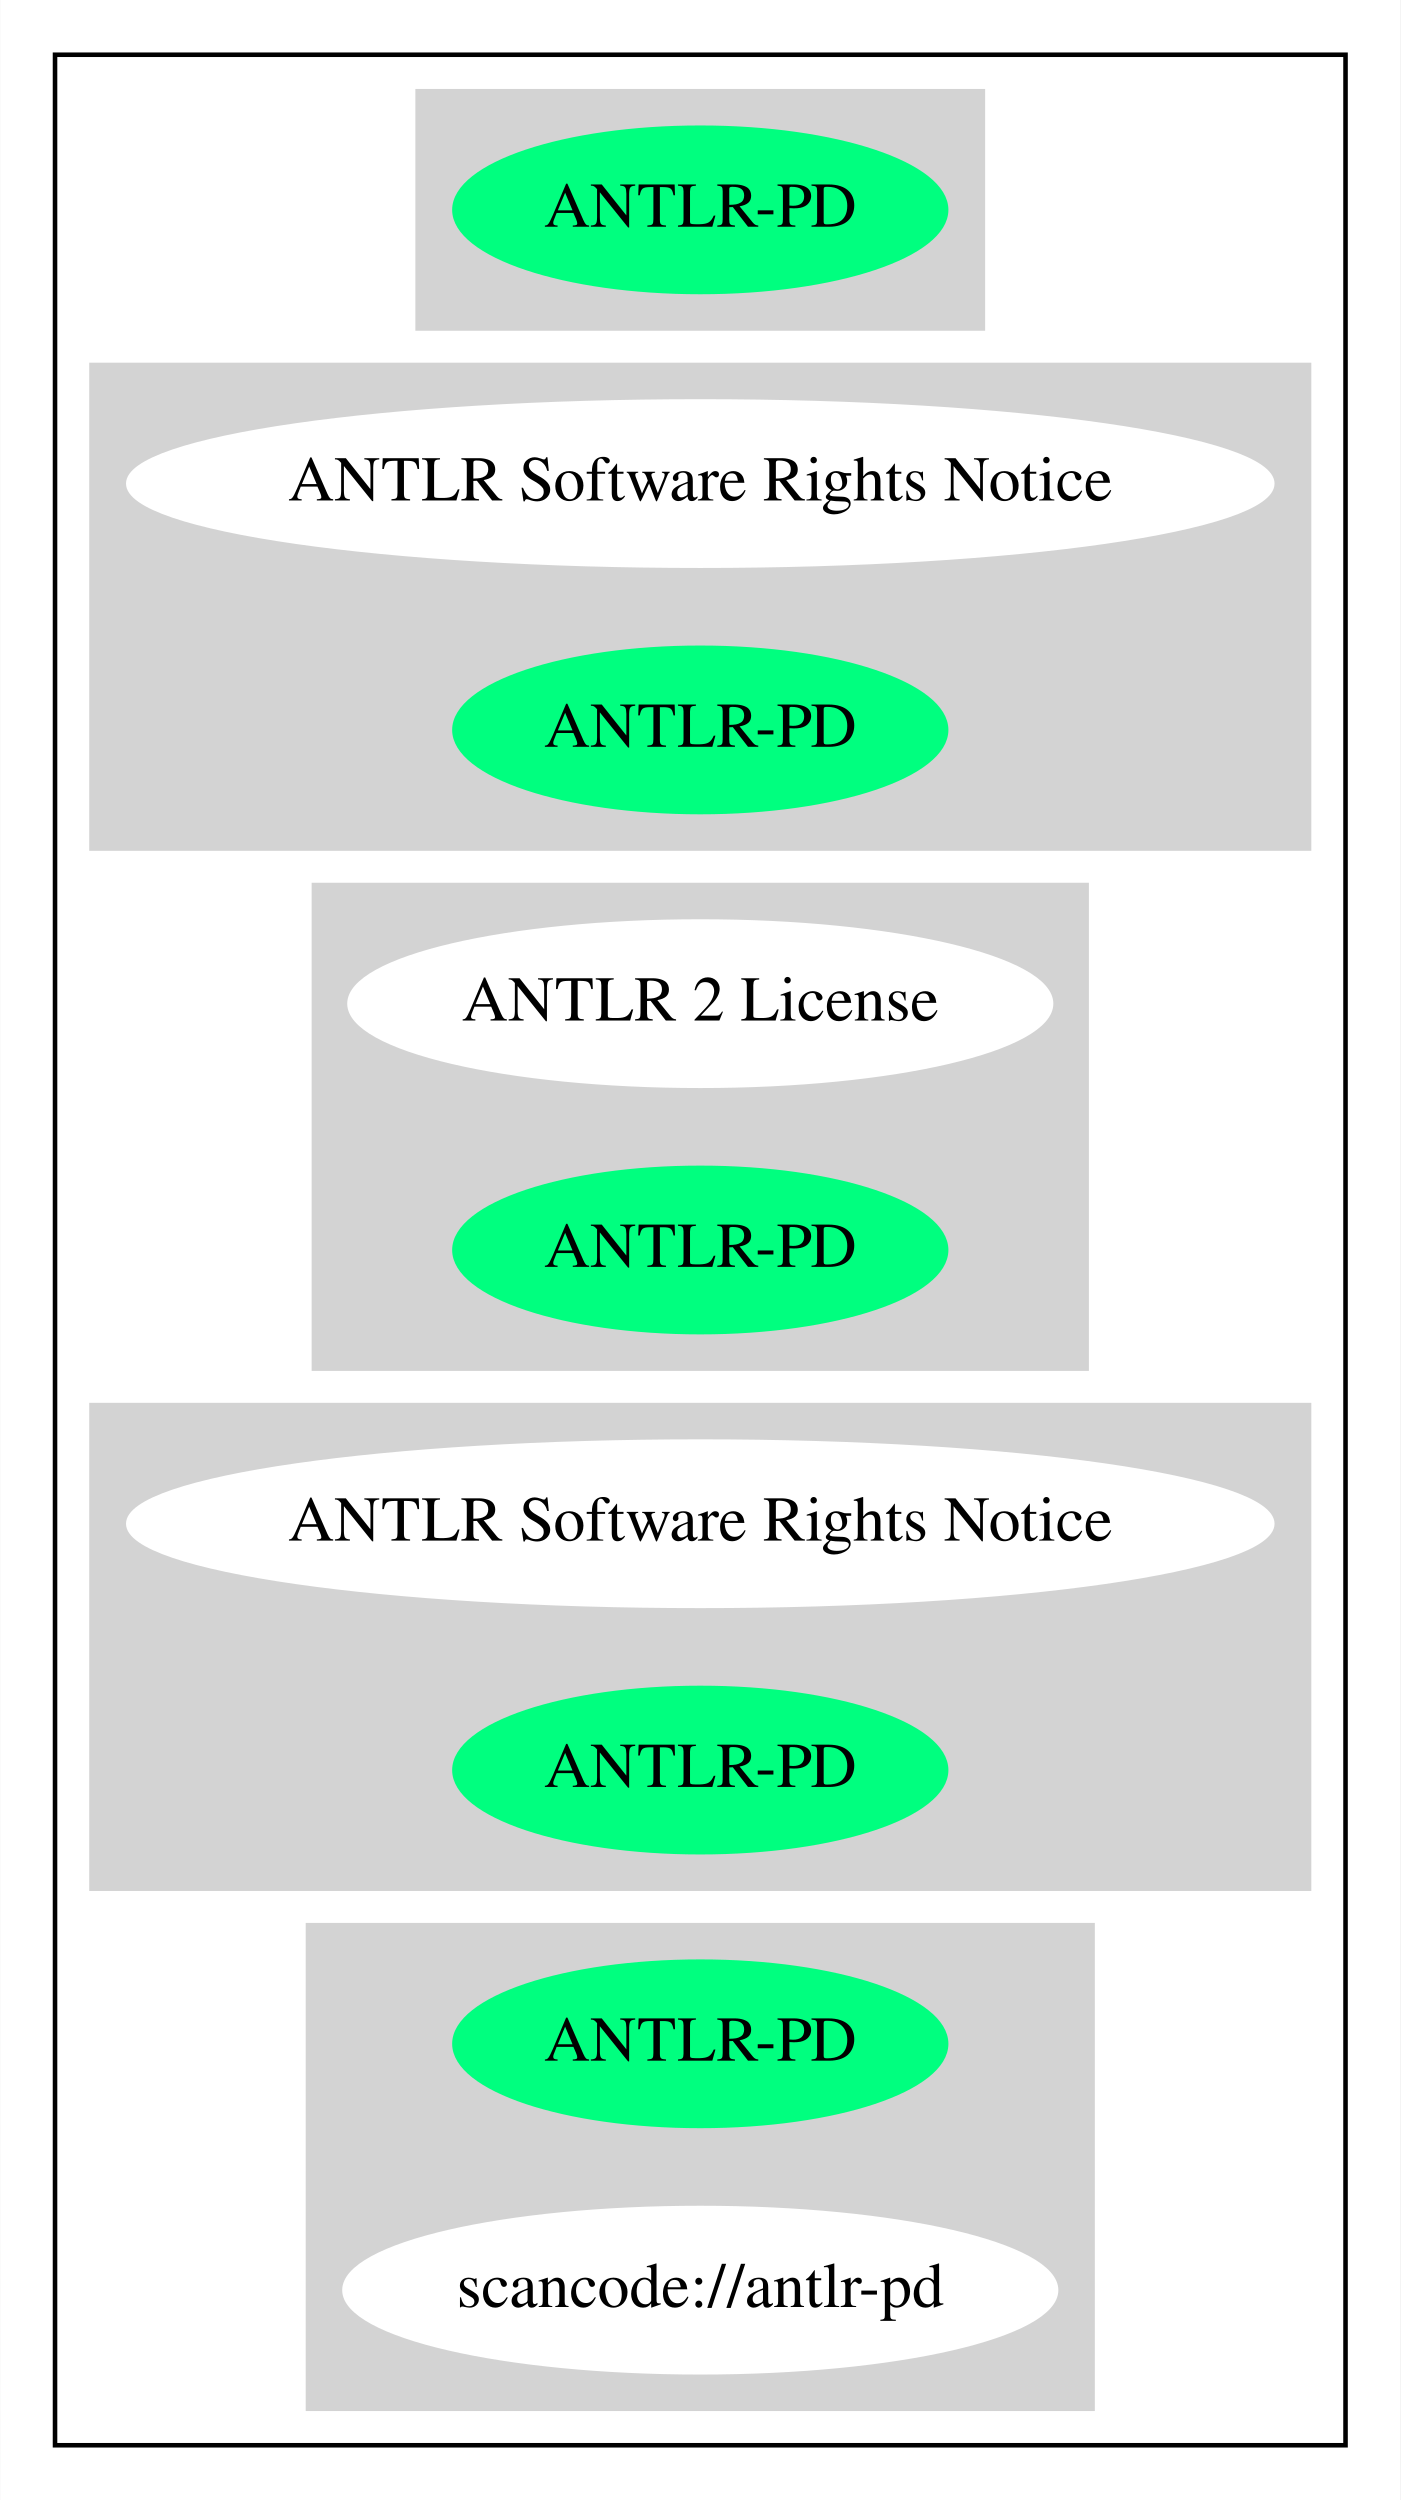
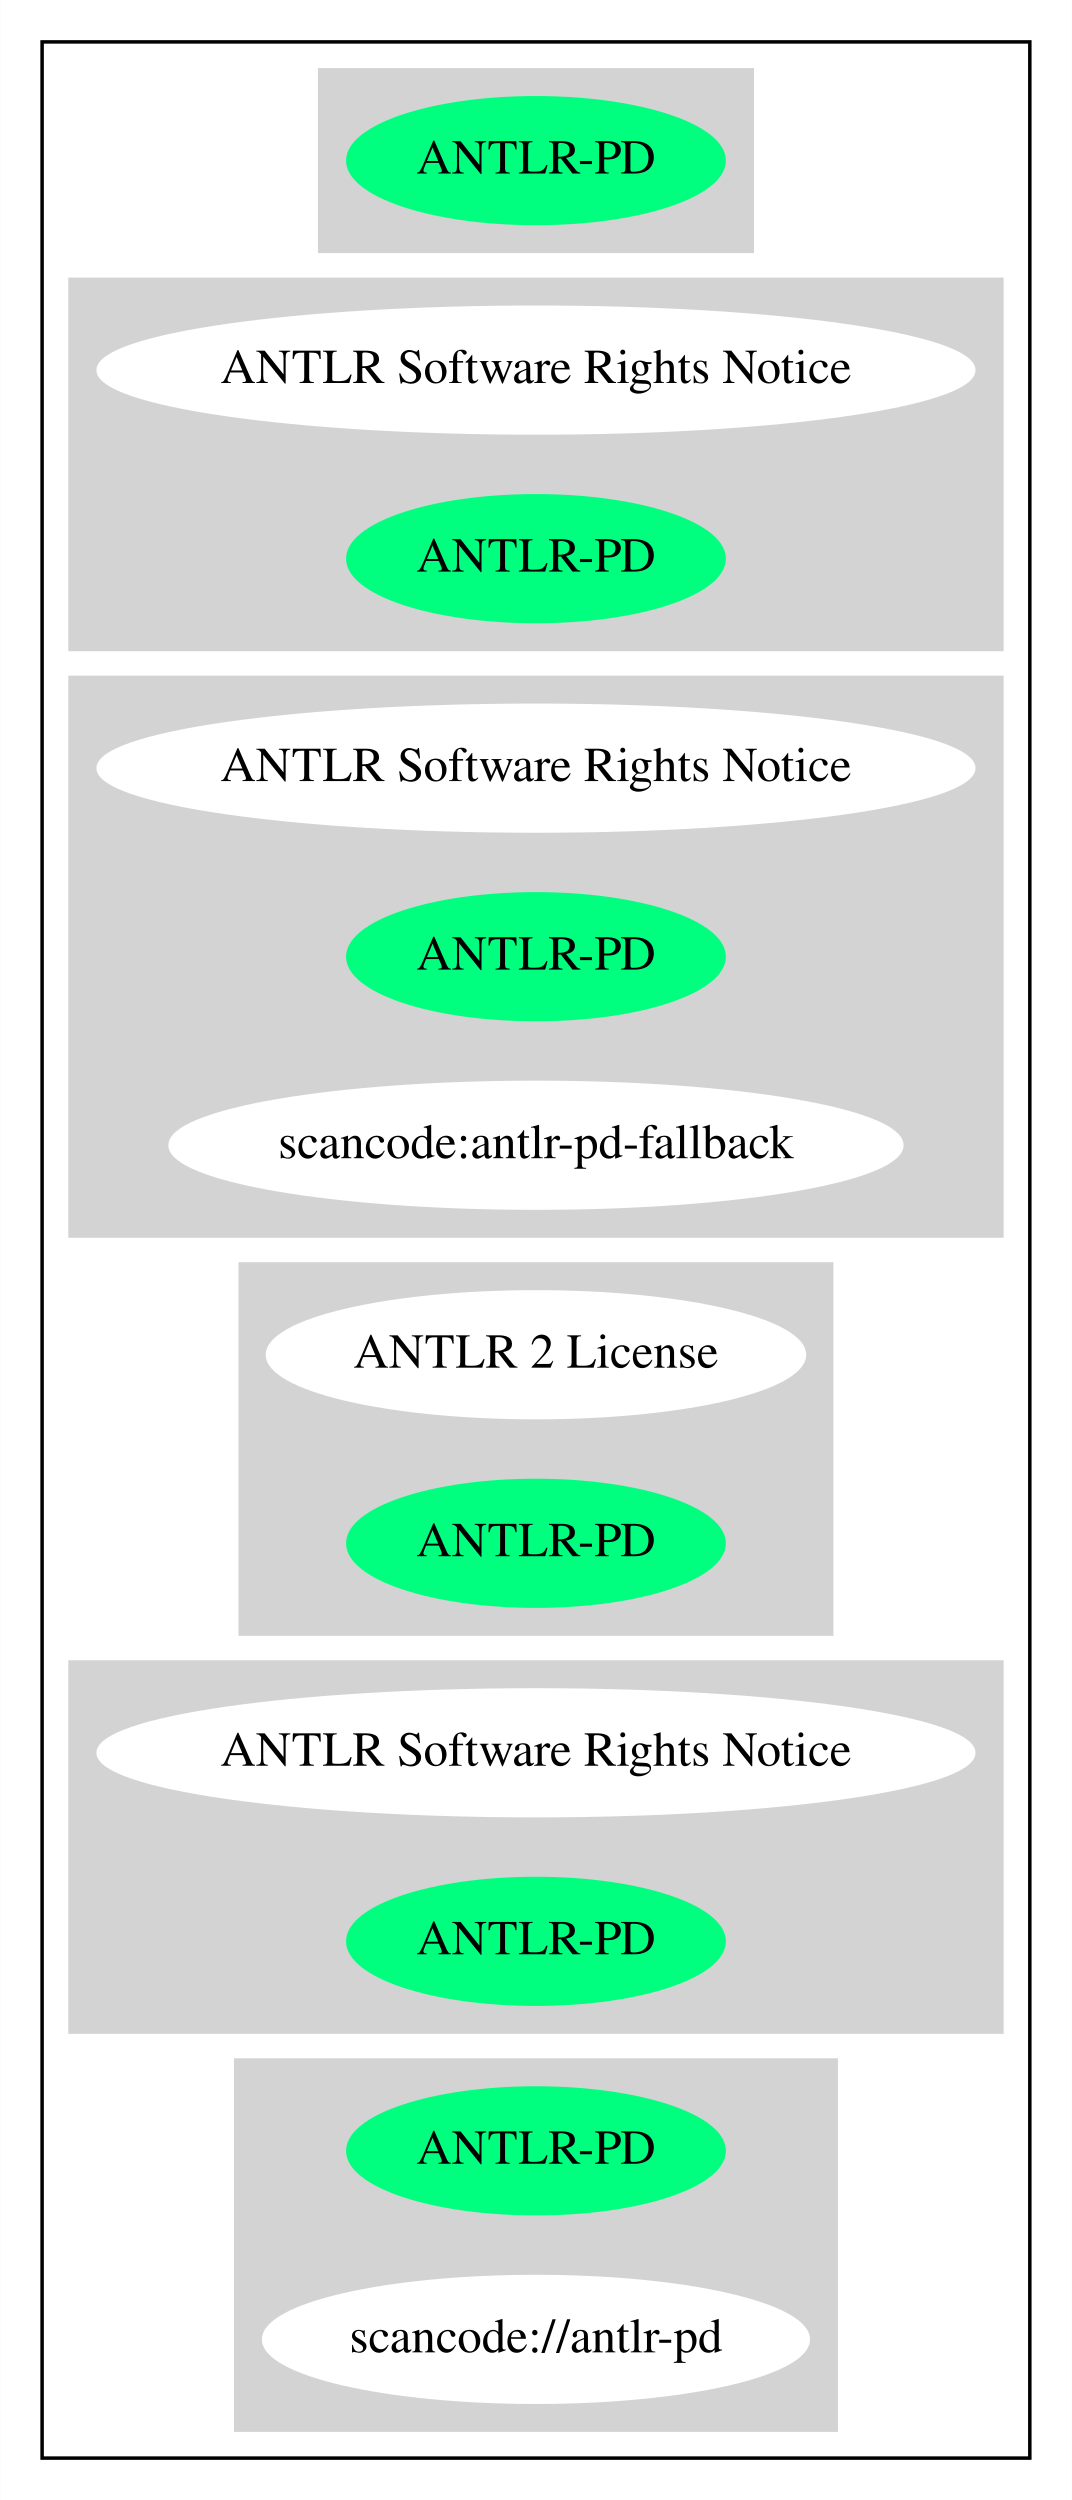
- <svg xmlns="http://www.w3.org/2000/svg" width="307pt" height="548pt" viewBox="0.00 0.00 306.88 548.00">
-   <g id="graph0" class="graph" transform="scale(1 1) rotate(0) translate(4 544)">
-     <polygon fill="white" stroke="transparent" points="-4,4 -4,-544 302.88,-544 302.88,4 -4,4" />
+ <svg xmlns="http://www.w3.org/2000/svg" width="307pt" height="716pt" viewBox="0.00 0.00 306.88 716.00">
+   <g id="graph0" class="graph" transform="scale(1 1) rotate(0) translate(4 712)">
+     <polygon fill="white" stroke="transparent" points="-4,4 -4,-712 302.88,-712 302.88,4 -4,4" />
    <g id="clust1" class="cluster">
-       <polygon fill="none" stroke="black" points="8,-8 8,-532 290.88,-532 290.88,-8 8,-8" />
+       <polygon fill="none" stroke="black" points="8,-8 8,-700 290.88,-700 290.88,-8 8,-8" />
    </g>
    <g id="clust2" class="cluster">
-       <polygon fill="lightgray" stroke="lightgray" points="87.49,-472 87.49,-524 211.38,-524 211.38,-472 87.49,-472" />
+       <polygon fill="lightgray" stroke="lightgray" points="87.49,-640 87.49,-692 211.38,-692 211.38,-640 87.49,-640" />
    </g>
    <g id="clust3" class="cluster">
-       <polygon fill="lightgray" stroke="lightgray" points="16,-358 16,-464 282.88,-464 282.88,-358 16,-358" />
+       <polygon fill="lightgray" stroke="lightgray" points="16,-526 16,-632 282.88,-632 282.88,-526 16,-526" />
    </g>
    <g id="clust4" class="cluster">
+       <polygon fill="lightgray" stroke="lightgray" points="16,-358 16,-518 282.88,-518 282.88,-358 16,-358" />
+     </g>
+     <g id="clust5" class="cluster">
      <polygon fill="lightgray" stroke="lightgray" points="64.75,-244 64.75,-350 234.13,-350 234.13,-244 64.75,-244" />
    </g>
-     <g id="clust5" class="cluster">
+     <g id="clust6" class="cluster">
      <polygon fill="lightgray" stroke="lightgray" points="16,-130 16,-236 282.88,-236 282.88,-130 16,-130" />
    </g>
-     <g id="clust6" class="cluster">
+     <g id="clust7" class="cluster">
      <polygon fill="lightgray" stroke="lightgray" points="63.45,-16 63.45,-122 235.43,-122 235.43,-16 63.45,-16" />
    </g>
    <g id="node1" class="node">
-       <ellipse fill="springgreen" stroke="springgreen" cx="149.44" cy="-498" rx="53.89" ry="18" />
-       <text text-anchor="middle" x="149.44" y="-494.3" font-family="Times,serif" font-size="14.00">ANTLR-PD</text>
+       <ellipse fill="springgreen" stroke="springgreen" cx="149.44" cy="-666" rx="53.89" ry="18" />
+       <text text-anchor="middle" x="149.44" y="-662.3" font-family="Times,serif" font-size="14.00">ANTLR-PD</text>
    </g>
    <g id="node2" class="node">
-       <ellipse fill="white" stroke="white" cx="149.44" cy="-438" rx="125.38" ry="18" />
-       <text text-anchor="middle" x="149.44" y="-434.3" font-family="Times,serif" font-size="14.00">ANTLR Software Rights Notice</text>
+       <ellipse fill="white" stroke="white" cx="149.44" cy="-606" rx="125.38" ry="18" />
+       <text text-anchor="middle" x="149.44" y="-602.3" font-family="Times,serif" font-size="14.00">ANTLR Software Rights Notice</text>
    </g>
    <g id="node3" class="node">
-       <ellipse fill="springgreen" stroke="springgreen" cx="149.44" cy="-384" rx="53.89" ry="18" />
-       <text text-anchor="middle" x="149.44" y="-380.3" font-family="Times,serif" font-size="14.00">ANTLR-PD</text>
+       <ellipse fill="springgreen" stroke="springgreen" cx="149.44" cy="-552" rx="53.89" ry="18" />
+       <text text-anchor="middle" x="149.44" y="-548.3" font-family="Times,serif" font-size="14.00">ANTLR-PD</text>
    </g>
    <g id="node4" class="node">
+       <ellipse fill="white" stroke="white" cx="149.44" cy="-492" rx="125.38" ry="18" />
+       <text text-anchor="middle" x="149.44" y="-488.3" font-family="Times,serif" font-size="14.00">ANTLR Software Rights Notice</text>
+     </g>
+     <g id="node5" class="node">
+       <ellipse fill="springgreen" stroke="springgreen" cx="149.44" cy="-438" rx="53.89" ry="18" />
+       <text text-anchor="middle" x="149.44" y="-434.3" font-family="Times,serif" font-size="14.00">ANTLR-PD</text>
+     </g>
+     <g id="node6" class="node">
+       <ellipse fill="white" stroke="white" cx="149.44" cy="-384" rx="104.78" ry="18" />
+       <text text-anchor="middle" x="149.44" y="-380.3" font-family="Times,serif" font-size="14.00">scancode:antlr-pd-fallback</text>
+     </g>
+     <g id="node7" class="node">
      <ellipse fill="white" stroke="white" cx="149.44" cy="-324" rx="76.89" ry="18" />
      <text text-anchor="middle" x="149.44" y="-320.3" font-family="Times,serif" font-size="14.00">ANTLR 2 License</text>
    </g>
-     <g id="node5" class="node">
+     <g id="node8" class="node">
      <ellipse fill="springgreen" stroke="springgreen" cx="149.44" cy="-270" rx="53.89" ry="18" />
      <text text-anchor="middle" x="149.44" y="-266.3" font-family="Times,serif" font-size="14.00">ANTLR-PD</text>
    </g>
-     <g id="node6" class="node">
+     <g id="node9" class="node">
      <ellipse fill="white" stroke="white" cx="149.44" cy="-210" rx="125.38" ry="18" />
      <text text-anchor="middle" x="149.44" y="-206.3" font-family="Times,serif" font-size="14.00">ANTLR Software Rights Notice</text>
    </g>
-     <g id="node7" class="node">
+     <g id="node10" class="node">
      <ellipse fill="springgreen" stroke="springgreen" cx="149.44" cy="-156" rx="53.89" ry="18" />
      <text text-anchor="middle" x="149.44" y="-152.3" font-family="Times,serif" font-size="14.00">ANTLR-PD</text>
    </g>
-     <g id="node8" class="node">
+     <g id="node11" class="node">
      <ellipse fill="springgreen" stroke="springgreen" cx="149.44" cy="-96" rx="53.89" ry="18" />
      <text text-anchor="middle" x="149.44" y="-92.3" font-family="Times,serif" font-size="14.00">ANTLR-PD</text>
    </g>
-     <g id="node9" class="node">
+     <g id="node12" class="node">
      <ellipse fill="white" stroke="white" cx="149.44" cy="-42" rx="77.99" ry="18" />
      <text text-anchor="middle" x="149.44" y="-38.3" font-family="Times,serif" font-size="14.00">scancode://antlr-pd</text>
    </g>
  </g>
</svg>
